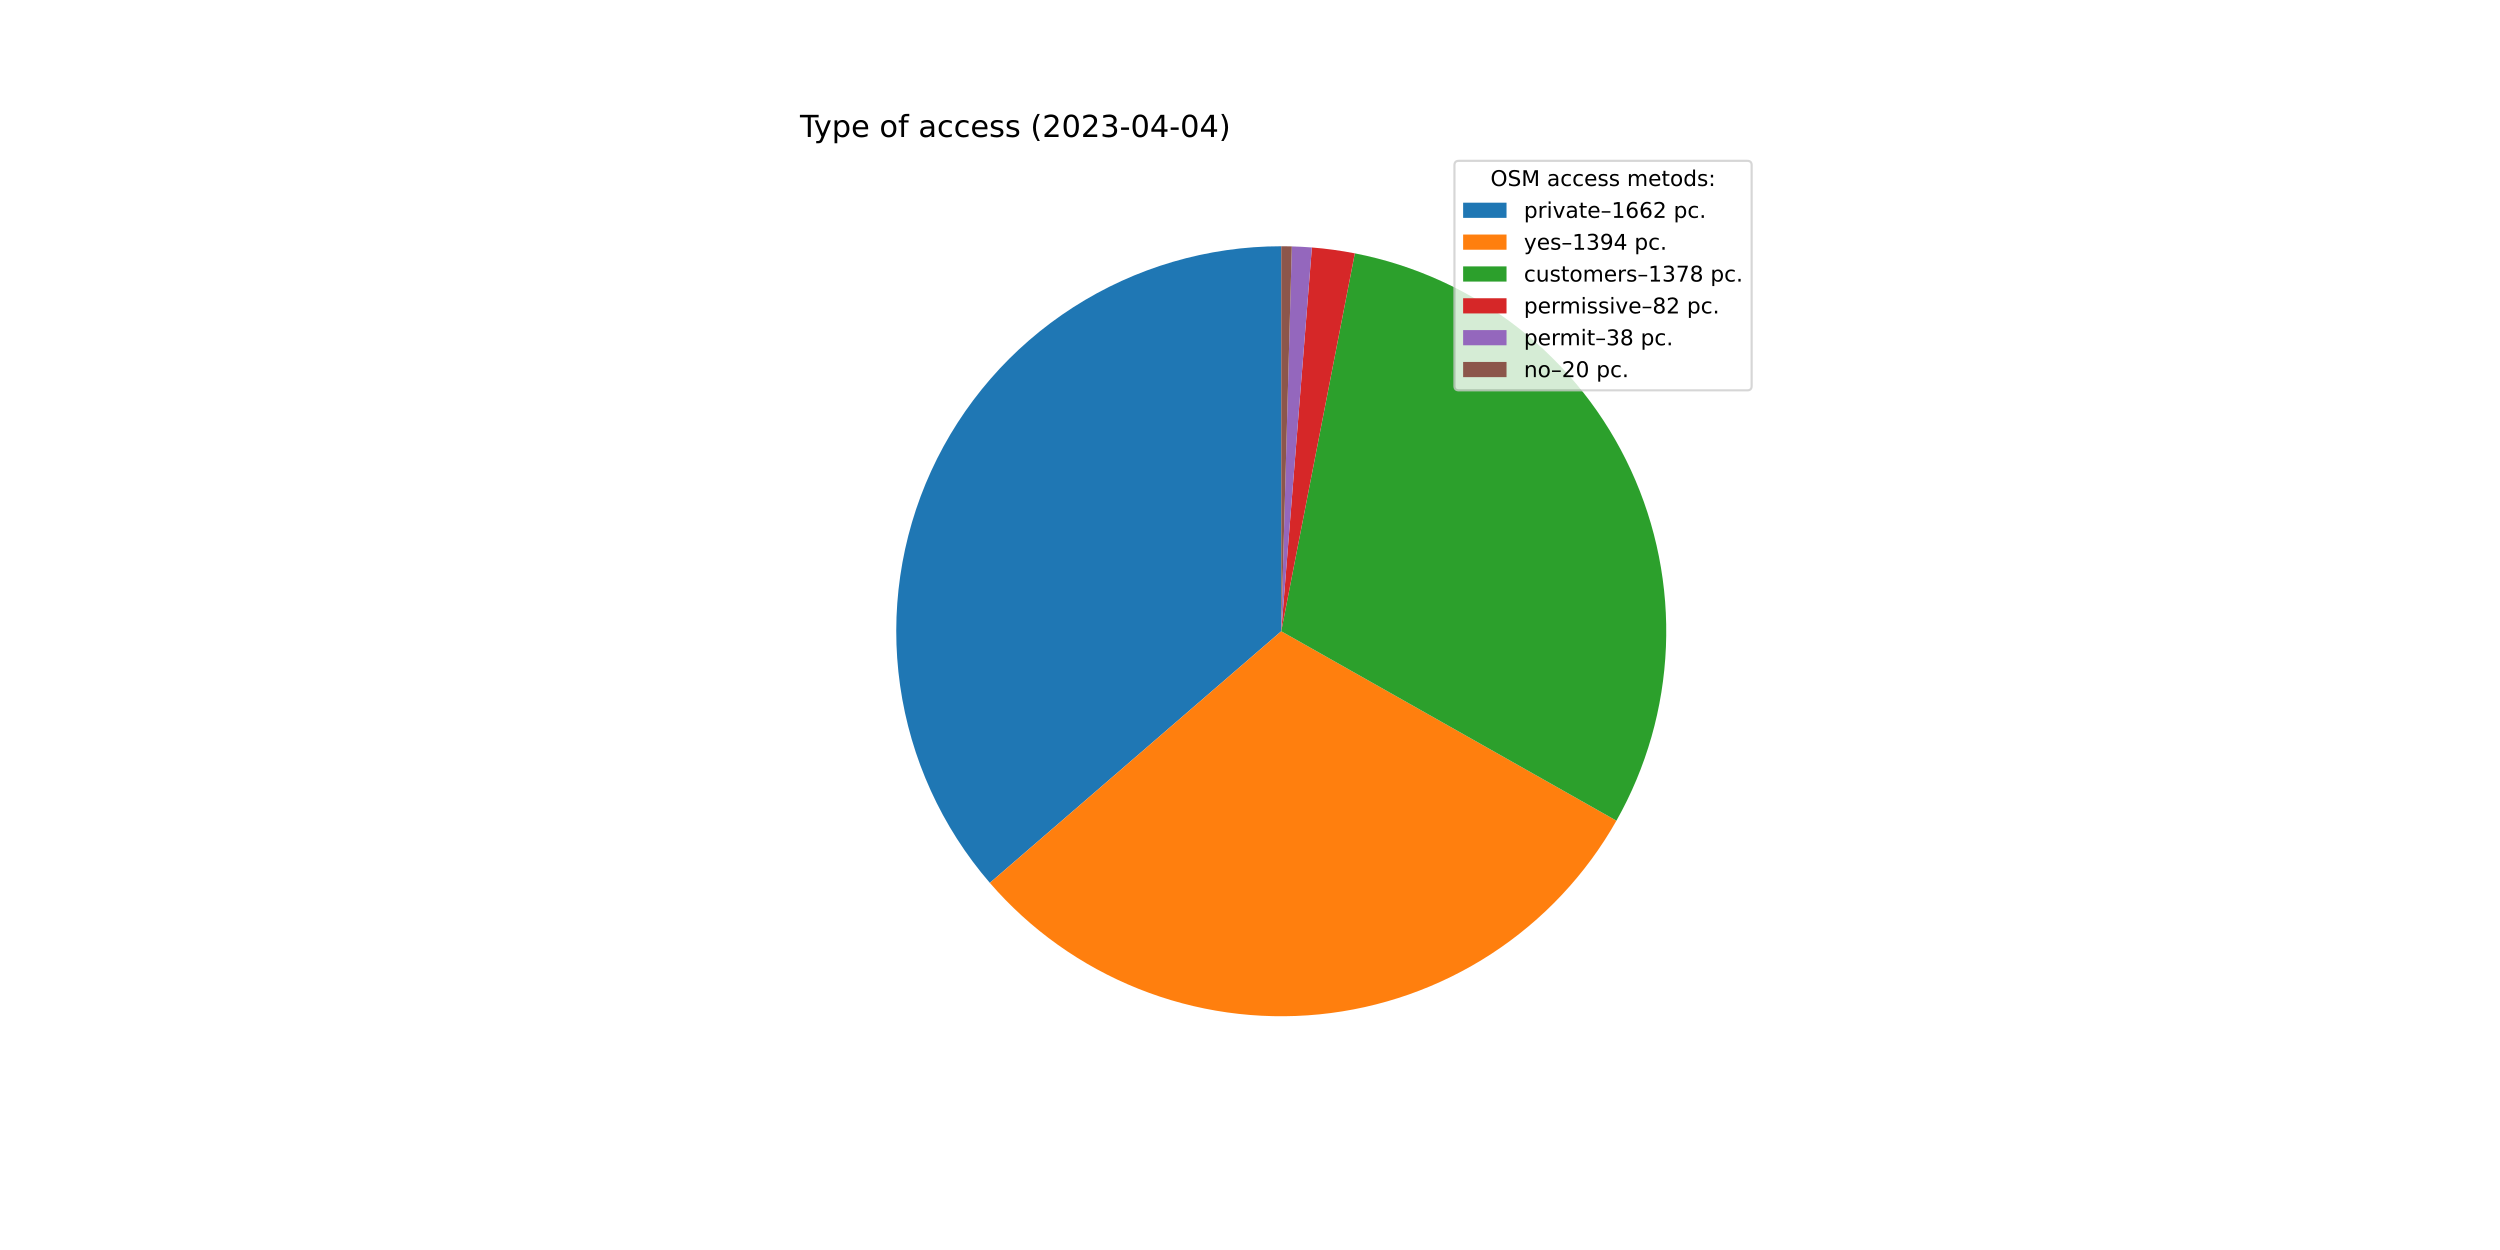
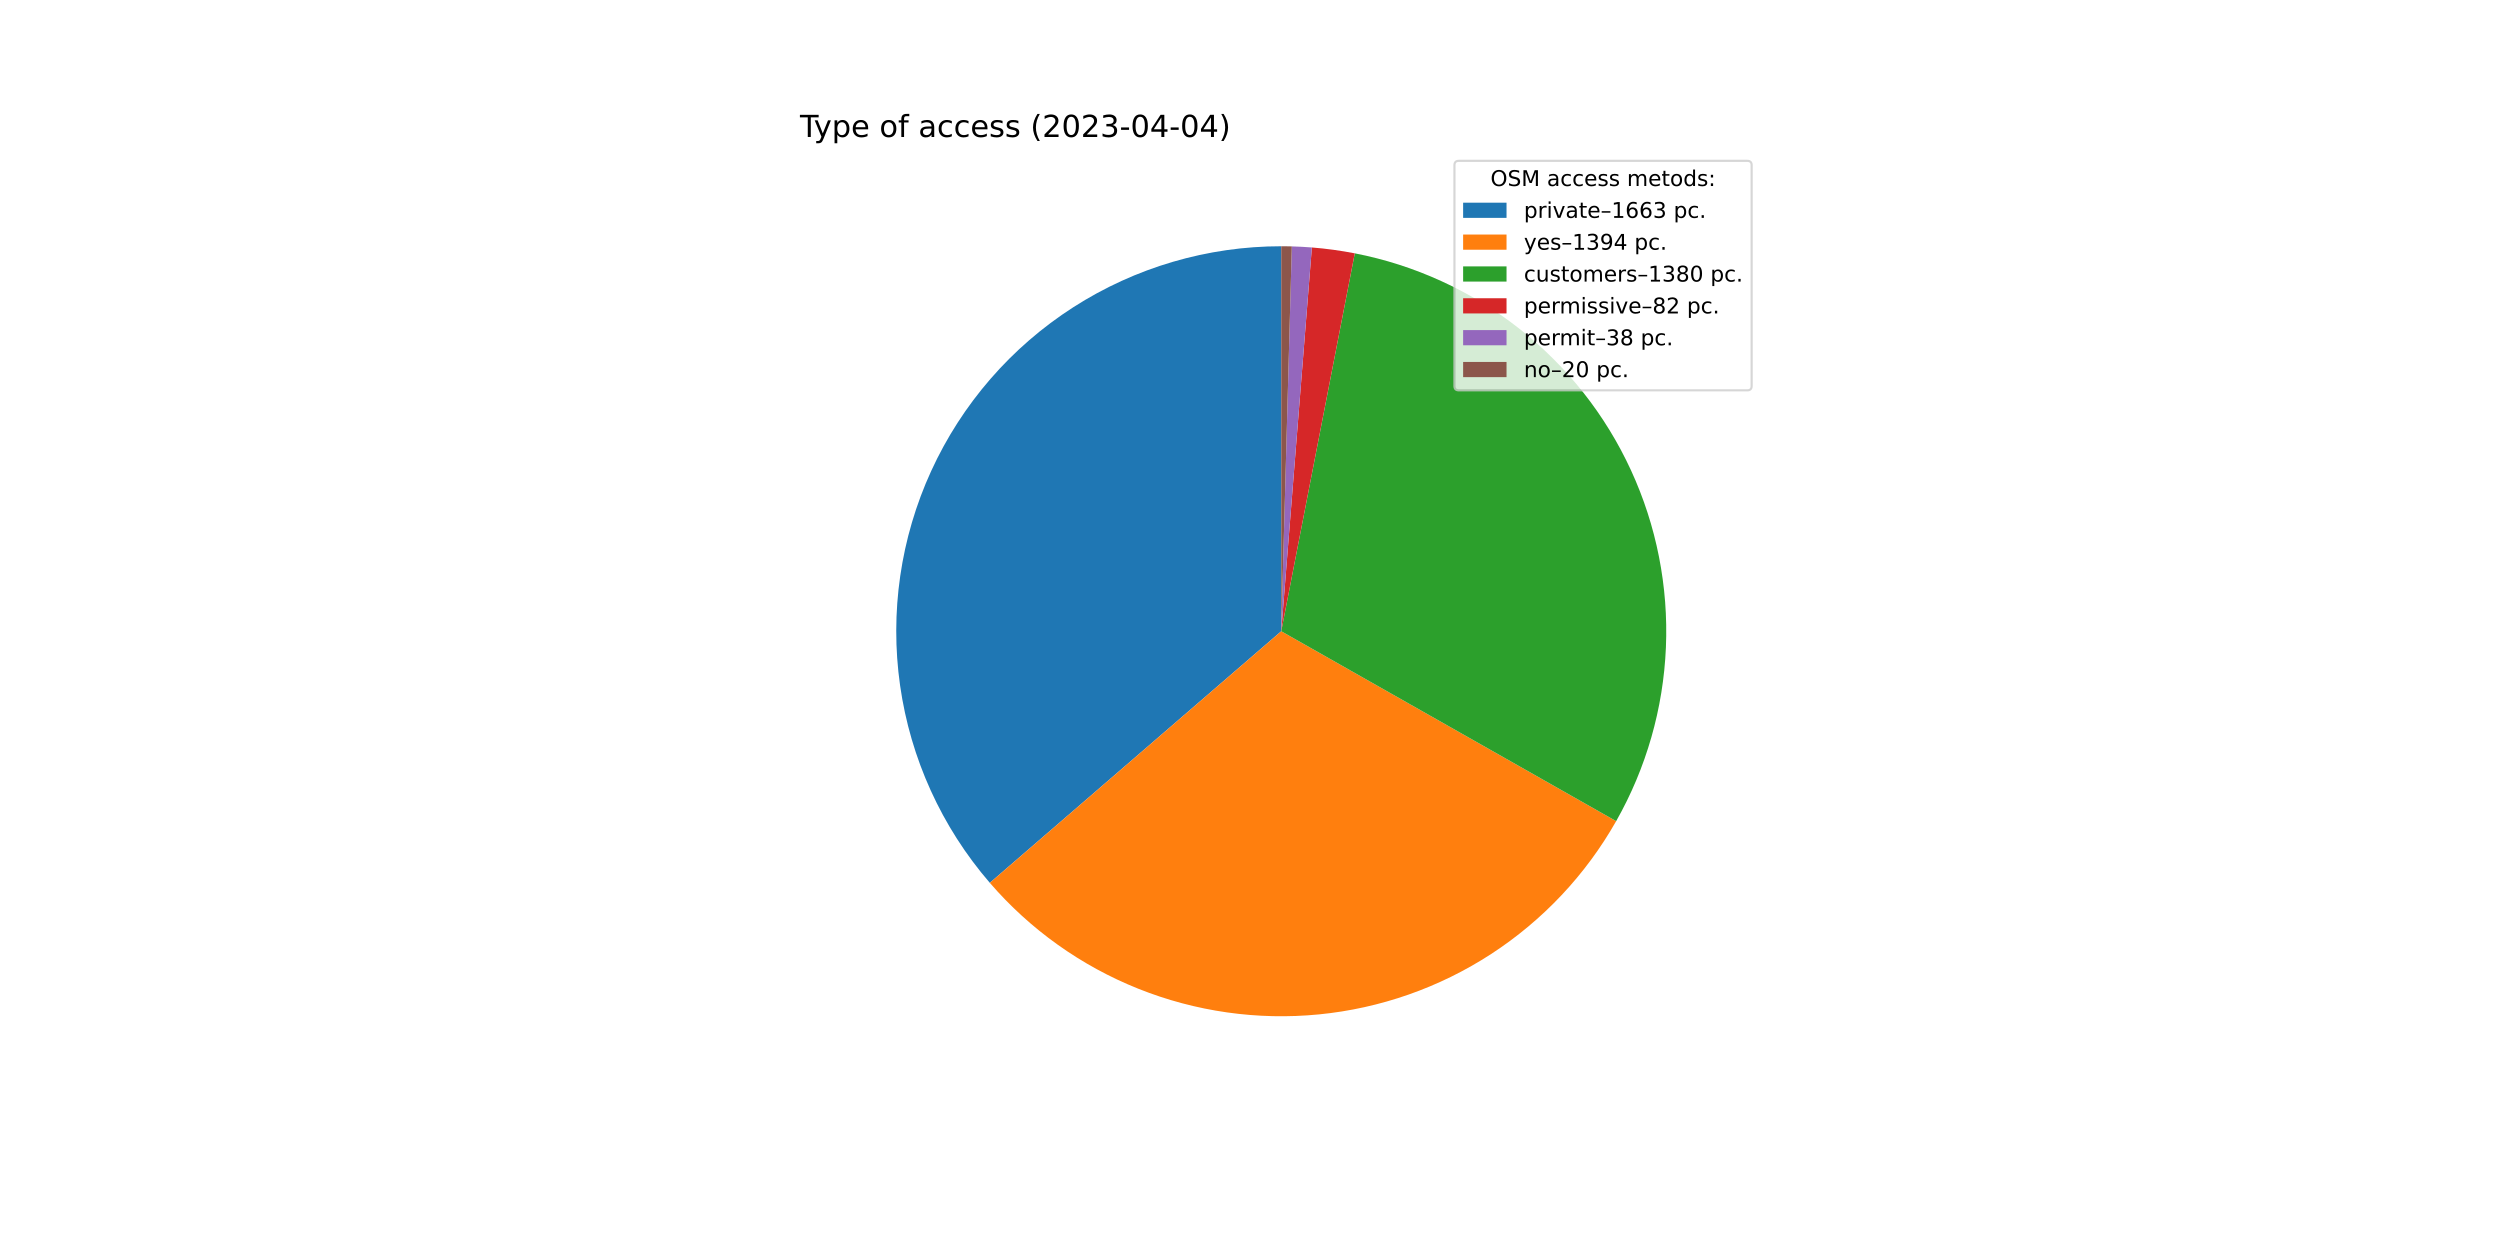
<svg xmlns="http://www.w3.org/2000/svg" xmlns:xlink="http://www.w3.org/1999/xlink" width="1152pt" height="576pt" viewBox="0 0 1152 576" version="1.1">
  <defs>
    <style type="text/css">*{stroke-linejoin: round; stroke-linecap: butt}</style>
  </defs>
  <g id="figure_1">
    <g id="patch_1">
      <path d="M 0 576  L 1152 576  L 1152 0  L 0 0  z " style="fill: #ffffff" />
    </g>
    <g id="axes_1">
      <g id="patch_2">
-         <path d="M 590.4 113.472  C 556.42 113.472 523.145 123.235 494.551 141.593  C 465.957 159.951 443.231 186.144 429.088 217.041  C 414.946 247.938 409.973 282.257 414.765 315.898  C 419.557 349.538 433.914 381.104 456.121 406.823  L 590.4 290.88  L 590.4 113.472  z " style="fill: #1f77b4" />
+         <path d="M 590.4 113.472  C 556.422 113.472 523.149 123.233 494.556 141.59  C 465.963 159.947 443.237 186.137 429.093 217.031  C 414.949 247.925 409.974 282.242 414.762 315.881  C 419.551 349.52 433.904 381.086 456.107 406.806  L 590.4 290.88  L 590.4 113.472  z " style="fill: #1f77b4" />
      </g>
      <g id="patch_3">
-         <path d="M 456.121 406.823  C 474.711 428.352 498.208 445.098 524.625 455.644  C 551.042 466.19 579.612 470.23 607.918 467.421  C 636.223 464.612 663.442 455.037 687.272 439.505  C 711.101 423.973 730.85 402.936 744.846 378.173  L 590.4 290.88  L 456.121 406.823  z " style="fill: #ff7f0e" />
+         <path d="M 456.107 406.806  C 474.681 428.324 498.158 445.065 524.553 455.616  C 550.948 466.166 579.497 470.22 607.785 467.434  C 636.074 464.649 663.283 455.104 687.114 439.608  C 710.944 424.112 730.704 403.113 744.725 378.386  L 590.4 290.88  L 456.107 406.806  z " style="fill: #ff7f0e" />
      </g>
      <g id="patch_4">
-         <path d="M 744.846 378.173  C 758.68 353.697 766.499 326.28 767.657 298.189  C 768.816 270.098 763.28 242.13 751.508 216.598  C 739.736 191.066 722.062 168.695 699.947 151.334  C 677.833 133.974 651.905 122.116 624.308 116.743  L 590.4 290.88  L 744.846 378.173  z " style="fill: #2ca02c" />
+         <path d="M 744.725 378.386  C 758.604 353.91 766.463 326.479 767.65 298.367  C 768.837 270.254 763.32 242.259 751.555 216.699  C 739.789 191.139 722.11 168.742 699.982 151.362  C 677.854 133.982 651.906 122.113 624.286 116.738  L 590.4 290.88  L 744.725 378.386  z " style="fill: #2ca02c" />
      </g>
      <g id="patch_5">
-         <path d="M 624.308 116.743  C 621.039 116.106 617.752 115.562 614.452 115.11  C 611.152 114.658 607.84 114.3 604.52 114.035  L 590.4 290.88  L 624.308 116.743  z " style="fill: #d62728" />
+         <path d="M 624.286 116.738  C 621.019 116.103 617.734 115.559 614.436 115.108  C 611.138 114.657 607.829 114.299 604.51 114.034  L 590.4 290.88  L 624.286 116.738  z " style="fill: #d62728" />
      </g>
      <g id="patch_6">
-         <path d="M 604.52 114.035  C 602.981 113.912 601.441 113.809 599.9 113.727  C 598.359 113.644 596.816 113.581 595.273 113.539  L 590.4 290.88  L 604.52 114.035  z " style="fill: #9467bd" />
+         <path d="M 604.51 114.034  C 602.973 113.911 601.434 113.809 599.894 113.726  C 598.353 113.644 596.812 113.581 595.27 113.539  L 590.4 290.88  L 604.51 114.034  z " style="fill: #9467bd" />
      </g>
      <g id="patch_7">
-         <path d="M 595.273 113.539  C 594.461 113.517 593.649 113.5 592.837 113.489  C 592.025 113.478 591.212 113.472 590.4 113.472  L 590.4 290.88  L 595.273 113.539  z " style="fill: #8c564b" />
+         <path d="M 595.27 113.539  C 594.459 113.517 593.647 113.5 592.835 113.489  C 592.024 113.478 591.212 113.472 590.4 113.472  L 590.4 290.88  L 595.27 113.539  z " style="fill: #8c564b" />
      </g>
      <g id="matplotlib.axis_1" />
      <g id="matplotlib.axis_2" />
      <g id="text_1">
        <g transform="translate(368.64 63.12)scale(0.14 -0.14)">
          <defs>
            <path id="DejaVuSans-54" d="M -19 4666  L 3928 4666  L 3928 4134  L 2272 4134  L 2272 0  L 1638 0  L 1638 4134  L -19 4134  L -19 4666  z " transform="scale(0.015625)" />
            <path id="DejaVuSans-79" d="M 2059 -325  Q 1816 -950 1584 -1140  Q 1353 -1331 966 -1331  L 506 -1331  L 506 -850  L 844 -850  Q 1081 -850 1212 -737  Q 1344 -625 1503 -206  L 1606 56  L 191 3500  L 800 3500  L 1894 763  L 2988 3500  L 3597 3500  L 2059 -325  z " transform="scale(0.015625)" />
            <path id="DejaVuSans-70" d="M 1159 525  L 1159 -1331  L 581 -1331  L 581 3500  L 1159 3500  L 1159 2969  Q 1341 3281 1617 3432  Q 1894 3584 2278 3584  Q 2916 3584 3314 3078  Q 3713 2572 3713 1747  Q 3713 922 3314 415  Q 2916 -91 2278 -91  Q 1894 -91 1617 61  Q 1341 213 1159 525  z M 3116 1747  Q 3116 2381 2855 2742  Q 2594 3103 2138 3103  Q 1681 3103 1420 2742  Q 1159 2381 1159 1747  Q 1159 1113 1420 752  Q 1681 391 2138 391  Q 2594 391 2855 752  Q 3116 1113 3116 1747  z " transform="scale(0.015625)" />
            <path id="DejaVuSans-65" d="M 3597 1894  L 3597 1613  L 953 1613  Q 991 1019 1311 708  Q 1631 397 2203 397  Q 2534 397 2845 478  Q 3156 559 3463 722  L 3463 178  Q 3153 47 2828 -22  Q 2503 -91 2169 -91  Q 1331 -91 842 396  Q 353 884 353 1716  Q 353 2575 817 3079  Q 1281 3584 2069 3584  Q 2775 3584 3186 3129  Q 3597 2675 3597 1894  z M 3022 2063  Q 3016 2534 2758 2815  Q 2500 3097 2075 3097  Q 1594 3097 1305 2825  Q 1016 2553 972 2059  L 3022 2063  z " transform="scale(0.015625)" />
            <path id="DejaVuSans-20" transform="scale(0.015625)" />
            <path id="DejaVuSans-6f" d="M 1959 3097  Q 1497 3097 1228 2736  Q 959 2375 959 1747  Q 959 1119 1226 758  Q 1494 397 1959 397  Q 2419 397 2687 759  Q 2956 1122 2956 1747  Q 2956 2369 2687 2733  Q 2419 3097 1959 3097  z M 1959 3584  Q 2709 3584 3137 3096  Q 3566 2609 3566 1747  Q 3566 888 3137 398  Q 2709 -91 1959 -91  Q 1206 -91 779 398  Q 353 888 353 1747  Q 353 2609 779 3096  Q 1206 3584 1959 3584  z " transform="scale(0.015625)" />
            <path id="DejaVuSans-66" d="M 2375 4863  L 2375 4384  L 1825 4384  Q 1516 4384 1395 4259  Q 1275 4134 1275 3809  L 1275 3500  L 2222 3500  L 2222 3053  L 1275 3053  L 1275 0  L 697 0  L 697 3053  L 147 3053  L 147 3500  L 697 3500  L 697 3744  Q 697 4328 969 4595  Q 1241 4863 1831 4863  L 2375 4863  z " transform="scale(0.015625)" />
            <path id="DejaVuSans-61" d="M 2194 1759  Q 1497 1759 1228 1600  Q 959 1441 959 1056  Q 959 750 1161 570  Q 1363 391 1709 391  Q 2188 391 2477 730  Q 2766 1069 2766 1631  L 2766 1759  L 2194 1759  z M 3341 1997  L 3341 0  L 2766 0  L 2766 531  Q 2569 213 2275 61  Q 1981 -91 1556 -91  Q 1019 -91 701 211  Q 384 513 384 1019  Q 384 1609 779 1909  Q 1175 2209 1959 2209  L 2766 2209  L 2766 2266  Q 2766 2663 2505 2880  Q 2244 3097 1772 3097  Q 1472 3097 1187 3025  Q 903 2953 641 2809  L 641 3341  Q 956 3463 1253 3523  Q 1550 3584 1831 3584  Q 2591 3584 2966 3190  Q 3341 2797 3341 1997  z " transform="scale(0.015625)" />
            <path id="DejaVuSans-63" d="M 3122 3366  L 3122 2828  Q 2878 2963 2633 3030  Q 2388 3097 2138 3097  Q 1578 3097 1268 2742  Q 959 2388 959 1747  Q 959 1106 1268 751  Q 1578 397 2138 397  Q 2388 397 2633 464  Q 2878 531 3122 666  L 3122 134  Q 2881 22 2623 -34  Q 2366 -91 2075 -91  Q 1284 -91 818 406  Q 353 903 353 1747  Q 353 2603 823 3093  Q 1294 3584 2113 3584  Q 2378 3584 2631 3529  Q 2884 3475 3122 3366  z " transform="scale(0.015625)" />
            <path id="DejaVuSans-73" d="M 2834 3397  L 2834 2853  Q 2591 2978 2328 3040  Q 2066 3103 1784 3103  Q 1356 3103 1142 2972  Q 928 2841 928 2578  Q 928 2378 1081 2264  Q 1234 2150 1697 2047  L 1894 2003  Q 2506 1872 2764 1633  Q 3022 1394 3022 966  Q 3022 478 2636 193  Q 2250 -91 1575 -91  Q 1294 -91 989 -36  Q 684 19 347 128  L 347 722  Q 666 556 975 473  Q 1284 391 1588 391  Q 1994 391 2212 530  Q 2431 669 2431 922  Q 2431 1156 2273 1281  Q 2116 1406 1581 1522  L 1381 1569  Q 847 1681 609 1914  Q 372 2147 372 2553  Q 372 3047 722 3315  Q 1072 3584 1716 3584  Q 2034 3584 2315 3537  Q 2597 3491 2834 3397  z " transform="scale(0.015625)" />
            <path id="DejaVuSans-28" d="M 1984 4856  Q 1566 4138 1362 3434  Q 1159 2731 1159 2009  Q 1159 1288 1364 580  Q 1569 -128 1984 -844  L 1484 -844  Q 1016 -109 783 600  Q 550 1309 550 2009  Q 550 2706 781 3412  Q 1013 4119 1484 4856  L 1984 4856  z " transform="scale(0.015625)" />
            <path id="DejaVuSans-32" d="M 1228 531  L 3431 531  L 3431 0  L 469 0  L 469 531  Q 828 903 1448 1529  Q 2069 2156 2228 2338  Q 2531 2678 2651 2914  Q 2772 3150 2772 3378  Q 2772 3750 2511 3984  Q 2250 4219 1831 4219  Q 1534 4219 1204 4116  Q 875 4013 500 3803  L 500 4441  Q 881 4594 1212 4672  Q 1544 4750 1819 4750  Q 2544 4750 2975 4387  Q 3406 4025 3406 3419  Q 3406 3131 3298 2873  Q 3191 2616 2906 2266  Q 2828 2175 2409 1742  Q 1991 1309 1228 531  z " transform="scale(0.015625)" />
            <path id="DejaVuSans-30" d="M 2034 4250  Q 1547 4250 1301 3770  Q 1056 3291 1056 2328  Q 1056 1369 1301 889  Q 1547 409 2034 409  Q 2525 409 2770 889  Q 3016 1369 3016 2328  Q 3016 3291 2770 3770  Q 2525 4250 2034 4250  z M 2034 4750  Q 2819 4750 3233 4129  Q 3647 3509 3647 2328  Q 3647 1150 3233 529  Q 2819 -91 2034 -91  Q 1250 -91 836 529  Q 422 1150 422 2328  Q 422 3509 836 4129  Q 1250 4750 2034 4750  z " transform="scale(0.015625)" />
            <path id="DejaVuSans-33" d="M 2597 2516  Q 3050 2419 3304 2112  Q 3559 1806 3559 1356  Q 3559 666 3084 287  Q 2609 -91 1734 -91  Q 1441 -91 1130 -33  Q 819 25 488 141  L 488 750  Q 750 597 1062 519  Q 1375 441 1716 441  Q 2309 441 2620 675  Q 2931 909 2931 1356  Q 2931 1769 2642 2001  Q 2353 2234 1838 2234  L 1294 2234  L 1294 2753  L 1863 2753  Q 2328 2753 2575 2939  Q 2822 3125 2822 3475  Q 2822 3834 2567 4026  Q 2313 4219 1838 4219  Q 1578 4219 1281 4162  Q 984 4106 628 3988  L 628 4550  Q 988 4650 1302 4700  Q 1616 4750 1894 4750  Q 2613 4750 3031 4423  Q 3450 4097 3450 3541  Q 3450 3153 3228 2886  Q 3006 2619 2597 2516  z " transform="scale(0.015625)" />
            <path id="DejaVuSans-2d" d="M 313 2009  L 1997 2009  L 1997 1497  L 313 1497  L 313 2009  z " transform="scale(0.015625)" />
            <path id="DejaVuSans-34" d="M 2419 4116  L 825 1625  L 2419 1625  L 2419 4116  z M 2253 4666  L 3047 4666  L 3047 1625  L 3713 1625  L 3713 1100  L 3047 1100  L 3047 0  L 2419 0  L 2419 1100  L 313 1100  L 313 1709  L 2253 4666  z " transform="scale(0.015625)" />
            <path id="DejaVuSans-29" d="M 513 4856  L 1013 4856  Q 1481 4119 1714 3412  Q 1947 2706 1947 2009  Q 1947 1309 1714 600  Q 1481 -109 1013 -844  L 513 -844  Q 928 -128 1133 580  Q 1338 1288 1338 2009  Q 1338 2731 1133 3434  Q 928 4138 513 4856  z " transform="scale(0.015625)" />
          </defs>
          <use xlink:href="#DejaVuSans-54" />
          <use xlink:href="#DejaVuSans-79" x="45.459" />
          <use xlink:href="#DejaVuSans-70" x="104.639" />
          <use xlink:href="#DejaVuSans-65" x="168.115" />
          <use xlink:href="#DejaVuSans-20" x="229.639" />
          <use xlink:href="#DejaVuSans-6f" x="261.426" />
          <use xlink:href="#DejaVuSans-66" x="322.607" />
          <use xlink:href="#DejaVuSans-20" x="357.812" />
          <use xlink:href="#DejaVuSans-61" x="389.6" />
          <use xlink:href="#DejaVuSans-63" x="450.879" />
          <use xlink:href="#DejaVuSans-63" x="505.859" />
          <use xlink:href="#DejaVuSans-65" x="560.84" />
          <use xlink:href="#DejaVuSans-73" x="622.363" />
          <use xlink:href="#DejaVuSans-73" x="674.463" />
          <use xlink:href="#DejaVuSans-20" x="726.562" />
          <use xlink:href="#DejaVuSans-28" x="758.35" />
          <use xlink:href="#DejaVuSans-32" x="797.363" />
          <use xlink:href="#DejaVuSans-30" x="860.986" />
          <use xlink:href="#DejaVuSans-32" x="924.609" />
          <use xlink:href="#DejaVuSans-33" x="988.232" />
          <use xlink:href="#DejaVuSans-2d" x="1051.855" />
          <use xlink:href="#DejaVuSans-30" x="1087.939" />
          <use xlink:href="#DejaVuSans-34" x="1151.562" />
          <use xlink:href="#DejaVuSans-2d" x="1215.186" />
          <use xlink:href="#DejaVuSans-30" x="1251.27" />
          <use xlink:href="#DejaVuSans-34" x="1314.893" />
          <use xlink:href="#DejaVuSans-29" x="1378.516" />
        </g>
      </g>
      <g id="legend_1">
        <g id="patch_8">
          <path d="M 672.208 179.867  L 805.16 179.867  Q 807.16 179.867 807.16 177.867  L 807.16 76.12  Q 807.16 74.12 805.16 74.12  L 672.208 74.12  Q 670.208 74.12 670.208 76.12  L 670.208 177.867  Q 670.208 179.867 672.208 179.867  z " style="fill: #ffffff; opacity: 0.8; stroke: #cccccc; stroke-linejoin: miter" />
        </g>
        <g id="text_2">
          <g transform="translate(686.8038 85.71844)scale(0.1 -0.1)">
            <defs>
              <path id="DejaVuSans-4f" d="M 2522 4238  Q 1834 4238 1429 3725  Q 1025 3213 1025 2328  Q 1025 1447 1429 934  Q 1834 422 2522 422  Q 3209 422 3611 934  Q 4013 1447 4013 2328  Q 4013 3213 3611 3725  Q 3209 4238 2522 4238  z M 2522 4750  Q 3503 4750 4090 4092  Q 4678 3434 4678 2328  Q 4678 1225 4090 567  Q 3503 -91 2522 -91  Q 1538 -91 948 565  Q 359 1222 359 2328  Q 359 3434 948 4092  Q 1538 4750 2522 4750  z " transform="scale(0.015625)" />
              <path id="DejaVuSans-53" d="M 3425 4513  L 3425 3897  Q 3066 4069 2747 4153  Q 2428 4238 2131 4238  Q 1616 4238 1336 4038  Q 1056 3838 1056 3469  Q 1056 3159 1242 3001  Q 1428 2844 1947 2747  L 2328 2669  Q 3034 2534 3370 2195  Q 3706 1856 3706 1288  Q 3706 609 3251 259  Q 2797 -91 1919 -91  Q 1588 -91 1214 -16  Q 841 59 441 206  L 441 856  Q 825 641 1194 531  Q 1563 422 1919 422  Q 2459 422 2753 634  Q 3047 847 3047 1241  Q 3047 1584 2836 1778  Q 2625 1972 2144 2069  L 1759 2144  Q 1053 2284 737 2584  Q 422 2884 422 3419  Q 422 4038 858 4394  Q 1294 4750 2059 4750  Q 2388 4750 2728 4690  Q 3069 4631 3425 4513  z " transform="scale(0.015625)" />
              <path id="DejaVuSans-4d" d="M 628 4666  L 1569 4666  L 2759 1491  L 3956 4666  L 4897 4666  L 4897 0  L 4281 0  L 4281 4097  L 3078 897  L 2444 897  L 1241 4097  L 1241 0  L 628 0  L 628 4666  z " transform="scale(0.015625)" />
              <path id="DejaVuSans-6d" d="M 3328 2828  Q 3544 3216 3844 3400  Q 4144 3584 4550 3584  Q 5097 3584 5394 3201  Q 5691 2819 5691 2113  L 5691 0  L 5113 0  L 5113 2094  Q 5113 2597 4934 2840  Q 4756 3084 4391 3084  Q 3944 3084 3684 2787  Q 3425 2491 3425 1978  L 3425 0  L 2847 0  L 2847 2094  Q 2847 2600 2669 2842  Q 2491 3084 2119 3084  Q 1678 3084 1418 2786  Q 1159 2488 1159 1978  L 1159 0  L 581 0  L 581 3500  L 1159 3500  L 1159 2956  Q 1356 3278 1631 3431  Q 1906 3584 2284 3584  Q 2666 3584 2933 3390  Q 3200 3197 3328 2828  z " transform="scale(0.015625)" />
              <path id="DejaVuSans-74" d="M 1172 4494  L 1172 3500  L 2356 3500  L 2356 3053  L 1172 3053  L 1172 1153  Q 1172 725 1289 603  Q 1406 481 1766 481  L 2356 481  L 2356 0  L 1766 0  Q 1100 0 847 248  Q 594 497 594 1153  L 594 3053  L 172 3053  L 172 3500  L 594 3500  L 594 4494  L 1172 4494  z " transform="scale(0.015625)" />
              <path id="DejaVuSans-64" d="M 2906 2969  L 2906 4863  L 3481 4863  L 3481 0  L 2906 0  L 2906 525  Q 2725 213 2448 61  Q 2172 -91 1784 -91  Q 1150 -91 751 415  Q 353 922 353 1747  Q 353 2572 751 3078  Q 1150 3584 1784 3584  Q 2172 3584 2448 3432  Q 2725 3281 2906 2969  z M 947 1747  Q 947 1113 1208 752  Q 1469 391 1925 391  Q 2381 391 2643 752  Q 2906 1113 2906 1747  Q 2906 2381 2643 2742  Q 2381 3103 1925 3103  Q 1469 3103 1208 2742  Q 947 2381 947 1747  z " transform="scale(0.015625)" />
              <path id="DejaVuSans-3a" d="M 750 794  L 1409 794  L 1409 0  L 750 0  L 750 794  z M 750 3309  L 1409 3309  L 1409 2516  L 750 2516  L 750 3309  z " transform="scale(0.015625)" />
            </defs>
            <use xlink:href="#DejaVuSans-4f" />
            <use xlink:href="#DejaVuSans-53" x="78.711" />
            <use xlink:href="#DejaVuSans-4d" x="142.188" />
            <use xlink:href="#DejaVuSans-20" x="228.467" />
            <use xlink:href="#DejaVuSans-61" x="260.254" />
            <use xlink:href="#DejaVuSans-63" x="321.533" />
            <use xlink:href="#DejaVuSans-63" x="376.514" />
            <use xlink:href="#DejaVuSans-65" x="431.494" />
            <use xlink:href="#DejaVuSans-73" x="493.018" />
            <use xlink:href="#DejaVuSans-73" x="545.117" />
            <use xlink:href="#DejaVuSans-20" x="597.217" />
            <use xlink:href="#DejaVuSans-6d" x="629.004" />
            <use xlink:href="#DejaVuSans-65" x="726.416" />
            <use xlink:href="#DejaVuSans-74" x="787.939" />
            <use xlink:href="#DejaVuSans-6f" x="827.148" />
            <use xlink:href="#DejaVuSans-64" x="888.33" />
            <use xlink:href="#DejaVuSans-73" x="951.807" />
            <use xlink:href="#DejaVuSans-3a" x="1003.906" />
          </g>
        </g>
        <g id="patch_9">
          <path d="M 674.208 100.397  L 694.208 100.397  L 694.208 93.397  L 674.208 93.397  z " style="fill: #1f77b4" />
        </g>
        <g id="text_3">
          <g transform="translate(702.2084 100.3966)scale(0.1 -0.1)">
            <defs>
              <path id="DejaVuSans-72" d="M 2631 2963  Q 2534 3019 2420 3045  Q 2306 3072 2169 3072  Q 1681 3072 1420 2755  Q 1159 2438 1159 1844  L 1159 0  L 581 0  L 581 3500  L 1159 3500  L 1159 2956  Q 1341 3275 1631 3429  Q 1922 3584 2338 3584  Q 2397 3584 2469 3576  Q 2541 3569 2628 3553  L 2631 2963  z " transform="scale(0.015625)" />
              <path id="DejaVuSans-69" d="M 603 3500  L 1178 3500  L 1178 0  L 603 0  L 603 3500  z M 603 4863  L 1178 4863  L 1178 4134  L 603 4134  L 603 4863  z " transform="scale(0.015625)" />
              <path id="DejaVuSans-76" d="M 191 3500  L 800 3500  L 1894 563  L 2988 3500  L 3597 3500  L 2284 0  L 1503 0  L 191 3500  z " transform="scale(0.015625)" />
              <path id="DejaVuSans-2013" d="M 313 1978  L 2888 1978  L 2888 1528  L 313 1528  L 313 1978  z " transform="scale(0.015625)" />
              <path id="DejaVuSans-31" d="M 794 531  L 1825 531  L 1825 4091  L 703 3866  L 703 4441  L 1819 4666  L 2450 4666  L 2450 531  L 3481 531  L 3481 0  L 794 0  L 794 531  z " transform="scale(0.015625)" />
              <path id="DejaVuSans-36" d="M 2113 2584  Q 1688 2584 1439 2293  Q 1191 2003 1191 1497  Q 1191 994 1439 701  Q 1688 409 2113 409  Q 2538 409 2786 701  Q 3034 994 3034 1497  Q 3034 2003 2786 2293  Q 2538 2584 2113 2584  z M 3366 4563  L 3366 3988  Q 3128 4100 2886 4159  Q 2644 4219 2406 4219  Q 1781 4219 1451 3797  Q 1122 3375 1075 2522  Q 1259 2794 1537 2939  Q 1816 3084 2150 3084  Q 2853 3084 3261 2657  Q 3669 2231 3669 1497  Q 3669 778 3244 343  Q 2819 -91 2113 -91  Q 1303 -91 875 529  Q 447 1150 447 2328  Q 447 3434 972 4092  Q 1497 4750 2381 4750  Q 2619 4750 2861 4703  Q 3103 4656 3366 4563  z " transform="scale(0.015625)" />
              <path id="DejaVuSans-2e" d="M 684 794  L 1344 794  L 1344 0  L 684 0  L 684 794  z " transform="scale(0.015625)" />
            </defs>
            <use xlink:href="#DejaVuSans-70" />
            <use xlink:href="#DejaVuSans-72" x="63.477" />
            <use xlink:href="#DejaVuSans-69" x="104.59" />
            <use xlink:href="#DejaVuSans-76" x="132.373" />
            <use xlink:href="#DejaVuSans-61" x="191.553" />
            <use xlink:href="#DejaVuSans-74" x="252.832" />
            <use xlink:href="#DejaVuSans-65" x="292.041" />
            <use xlink:href="#DejaVuSans-2013" x="353.564" />
            <use xlink:href="#DejaVuSans-31" x="403.564" />
            <use xlink:href="#DejaVuSans-36" x="467.188" />
            <use xlink:href="#DejaVuSans-36" x="530.811" />
-             <use xlink:href="#DejaVuSans-32" x="594.434" />
+             <use xlink:href="#DejaVuSans-33" x="594.434" />
            <use xlink:href="#DejaVuSans-20" x="658.057" />
            <use xlink:href="#DejaVuSans-70" x="689.844" />
            <use xlink:href="#DejaVuSans-63" x="753.32" />
            <use xlink:href="#DejaVuSans-2e" x="808.301" />
          </g>
        </g>
        <g id="patch_10">
          <path d="M 674.208 115.075  L 694.208 115.075  L 694.208 108.075  L 674.208 108.075  z " style="fill: #ff7f0e" />
        </g>
        <g id="text_4">
          <g transform="translate(702.2084 115.0747)scale(0.1 -0.1)">
            <defs>
              <path id="DejaVuSans-39" d="M 703 97  L 703 672  Q 941 559 1184 500  Q 1428 441 1663 441  Q 2288 441 2617 861  Q 2947 1281 2994 2138  Q 2813 1869 2534 1725  Q 2256 1581 1919 1581  Q 1219 1581 811 2004  Q 403 2428 403 3163  Q 403 3881 828 4315  Q 1253 4750 1959 4750  Q 2769 4750 3195 4129  Q 3622 3509 3622 2328  Q 3622 1225 3098 567  Q 2575 -91 1691 -91  Q 1453 -91 1209 -44  Q 966 3 703 97  z M 1959 2075  Q 2384 2075 2632 2365  Q 2881 2656 2881 3163  Q 2881 3666 2632 3958  Q 2384 4250 1959 4250  Q 1534 4250 1286 3958  Q 1038 3666 1038 3163  Q 1038 2656 1286 2365  Q 1534 2075 1959 2075  z " transform="scale(0.015625)" />
            </defs>
            <use xlink:href="#DejaVuSans-79" />
            <use xlink:href="#DejaVuSans-65" x="59.18" />
            <use xlink:href="#DejaVuSans-73" x="120.703" />
            <use xlink:href="#DejaVuSans-2013" x="172.803" />
            <use xlink:href="#DejaVuSans-31" x="222.803" />
            <use xlink:href="#DejaVuSans-33" x="286.426" />
            <use xlink:href="#DejaVuSans-39" x="350.049" />
            <use xlink:href="#DejaVuSans-34" x="413.672" />
            <use xlink:href="#DejaVuSans-20" x="477.295" />
            <use xlink:href="#DejaVuSans-70" x="509.082" />
            <use xlink:href="#DejaVuSans-63" x="572.559" />
            <use xlink:href="#DejaVuSans-2e" x="627.539" />
          </g>
        </g>
        <g id="patch_11">
          <path d="M 674.208 129.753  L 694.208 129.753  L 694.208 122.753  L 674.208 122.753  z " style="fill: #2ca02c" />
        </g>
        <g id="text_5">
          <g transform="translate(702.2084 129.7528)scale(0.1 -0.1)">
            <defs>
              <path id="DejaVuSans-75" d="M 544 1381  L 544 3500  L 1119 3500  L 1119 1403  Q 1119 906 1312 657  Q 1506 409 1894 409  Q 2359 409 2629 706  Q 2900 1003 2900 1516  L 2900 3500  L 3475 3500  L 3475 0  L 2900 0  L 2900 538  Q 2691 219 2414 64  Q 2138 -91 1772 -91  Q 1169 -91 856 284  Q 544 659 544 1381  z M 1991 3584  L 1991 3584  z " transform="scale(0.015625)" />
-               <path id="DejaVuSans-37" d="M 525 4666  L 3525 4666  L 3525 4397  L 1831 0  L 1172 0  L 2766 4134  L 525 4134  L 525 4666  z " transform="scale(0.015625)" />
              <path id="DejaVuSans-38" d="M 2034 2216  Q 1584 2216 1326 1975  Q 1069 1734 1069 1313  Q 1069 891 1326 650  Q 1584 409 2034 409  Q 2484 409 2743 651  Q 3003 894 3003 1313  Q 3003 1734 2745 1975  Q 2488 2216 2034 2216  z M 1403 2484  Q 997 2584 770 2862  Q 544 3141 544 3541  Q 544 4100 942 4425  Q 1341 4750 2034 4750  Q 2731 4750 3128 4425  Q 3525 4100 3525 3541  Q 3525 3141 3298 2862  Q 3072 2584 2669 2484  Q 3125 2378 3379 2068  Q 3634 1759 3634 1313  Q 3634 634 3220 271  Q 2806 -91 2034 -91  Q 1263 -91 848 271  Q 434 634 434 1313  Q 434 1759 690 2068  Q 947 2378 1403 2484  z M 1172 3481  Q 1172 3119 1398 2916  Q 1625 2713 2034 2713  Q 2441 2713 2670 2916  Q 2900 3119 2900 3481  Q 2900 3844 2670 4047  Q 2441 4250 2034 4250  Q 1625 4250 1398 4047  Q 1172 3844 1172 3481  z " transform="scale(0.015625)" />
            </defs>
            <use xlink:href="#DejaVuSans-63" />
            <use xlink:href="#DejaVuSans-75" x="54.98" />
            <use xlink:href="#DejaVuSans-73" x="118.359" />
            <use xlink:href="#DejaVuSans-74" x="170.459" />
            <use xlink:href="#DejaVuSans-6f" x="209.668" />
            <use xlink:href="#DejaVuSans-6d" x="270.85" />
            <use xlink:href="#DejaVuSans-65" x="368.262" />
            <use xlink:href="#DejaVuSans-72" x="429.785" />
            <use xlink:href="#DejaVuSans-73" x="470.898" />
            <use xlink:href="#DejaVuSans-2013" x="522.998" />
            <use xlink:href="#DejaVuSans-31" x="572.998" />
            <use xlink:href="#DejaVuSans-33" x="636.621" />
-             <use xlink:href="#DejaVuSans-37" x="700.244" />
-             <use xlink:href="#DejaVuSans-38" x="763.867" />
+             <use xlink:href="#DejaVuSans-38" x="700.244" />
+             <use xlink:href="#DejaVuSans-30" x="763.867" />
            <use xlink:href="#DejaVuSans-20" x="827.49" />
            <use xlink:href="#DejaVuSans-70" x="859.277" />
            <use xlink:href="#DejaVuSans-63" x="922.754" />
            <use xlink:href="#DejaVuSans-2e" x="977.734" />
          </g>
        </g>
        <g id="patch_12">
          <path d="M 674.208 144.431  L 694.208 144.431  L 694.208 137.431  L 674.208 137.431  z " style="fill: #d62728" />
        </g>
        <g id="text_6">
          <g transform="translate(702.2084 144.4309)scale(0.1 -0.1)">
            <use xlink:href="#DejaVuSans-70" />
            <use xlink:href="#DejaVuSans-65" x="63.477" />
            <use xlink:href="#DejaVuSans-72" x="125" />
            <use xlink:href="#DejaVuSans-6d" x="164.363" />
            <use xlink:href="#DejaVuSans-69" x="261.775" />
            <use xlink:href="#DejaVuSans-73" x="289.559" />
            <use xlink:href="#DejaVuSans-73" x="341.658" />
            <use xlink:href="#DejaVuSans-69" x="393.758" />
            <use xlink:href="#DejaVuSans-76" x="421.541" />
            <use xlink:href="#DejaVuSans-65" x="480.721" />
            <use xlink:href="#DejaVuSans-2013" x="542.244" />
            <use xlink:href="#DejaVuSans-38" x="592.244" />
            <use xlink:href="#DejaVuSans-32" x="655.867" />
            <use xlink:href="#DejaVuSans-20" x="719.49" />
            <use xlink:href="#DejaVuSans-70" x="751.277" />
            <use xlink:href="#DejaVuSans-63" x="814.754" />
            <use xlink:href="#DejaVuSans-2e" x="869.734" />
          </g>
        </g>
        <g id="patch_13">
          <path d="M 674.208 159.109  L 694.208 159.109  L 694.208 152.109  L 674.208 152.109  z " style="fill: #9467bd" />
        </g>
        <g id="text_7">
          <g transform="translate(702.2084 159.1091)scale(0.1 -0.1)">
            <use xlink:href="#DejaVuSans-70" />
            <use xlink:href="#DejaVuSans-65" x="63.477" />
            <use xlink:href="#DejaVuSans-72" x="125" />
            <use xlink:href="#DejaVuSans-6d" x="164.363" />
            <use xlink:href="#DejaVuSans-69" x="261.775" />
            <use xlink:href="#DejaVuSans-74" x="289.559" />
            <use xlink:href="#DejaVuSans-2013" x="328.768" />
            <use xlink:href="#DejaVuSans-33" x="378.768" />
            <use xlink:href="#DejaVuSans-38" x="442.391" />
            <use xlink:href="#DejaVuSans-20" x="506.014" />
            <use xlink:href="#DejaVuSans-70" x="537.801" />
            <use xlink:href="#DejaVuSans-63" x="601.277" />
            <use xlink:href="#DejaVuSans-2e" x="656.258" />
          </g>
        </g>
        <g id="patch_14">
          <path d="M 674.208 173.787  L 694.208 173.787  L 694.208 166.787  L 674.208 166.787  z " style="fill: #8c564b" />
        </g>
        <g id="text_8">
          <g transform="translate(702.2084 173.7872)scale(0.1 -0.1)">
            <defs>
              <path id="DejaVuSans-6e" d="M 3513 2113  L 3513 0  L 2938 0  L 2938 2094  Q 2938 2591 2744 2837  Q 2550 3084 2163 3084  Q 1697 3084 1428 2787  Q 1159 2491 1159 1978  L 1159 0  L 581 0  L 581 3500  L 1159 3500  L 1159 2956  Q 1366 3272 1645 3428  Q 1925 3584 2291 3584  Q 2894 3584 3203 3211  Q 3513 2838 3513 2113  z " transform="scale(0.015625)" />
            </defs>
            <use xlink:href="#DejaVuSans-6e" />
            <use xlink:href="#DejaVuSans-6f" x="63.379" />
            <use xlink:href="#DejaVuSans-2013" x="124.561" />
            <use xlink:href="#DejaVuSans-32" x="174.561" />
            <use xlink:href="#DejaVuSans-30" x="238.184" />
            <use xlink:href="#DejaVuSans-20" x="301.807" />
            <use xlink:href="#DejaVuSans-70" x="333.594" />
            <use xlink:href="#DejaVuSans-63" x="397.07" />
            <use xlink:href="#DejaVuSans-2e" x="452.051" />
          </g>
        </g>
      </g>
    </g>
  </g>
</svg>
